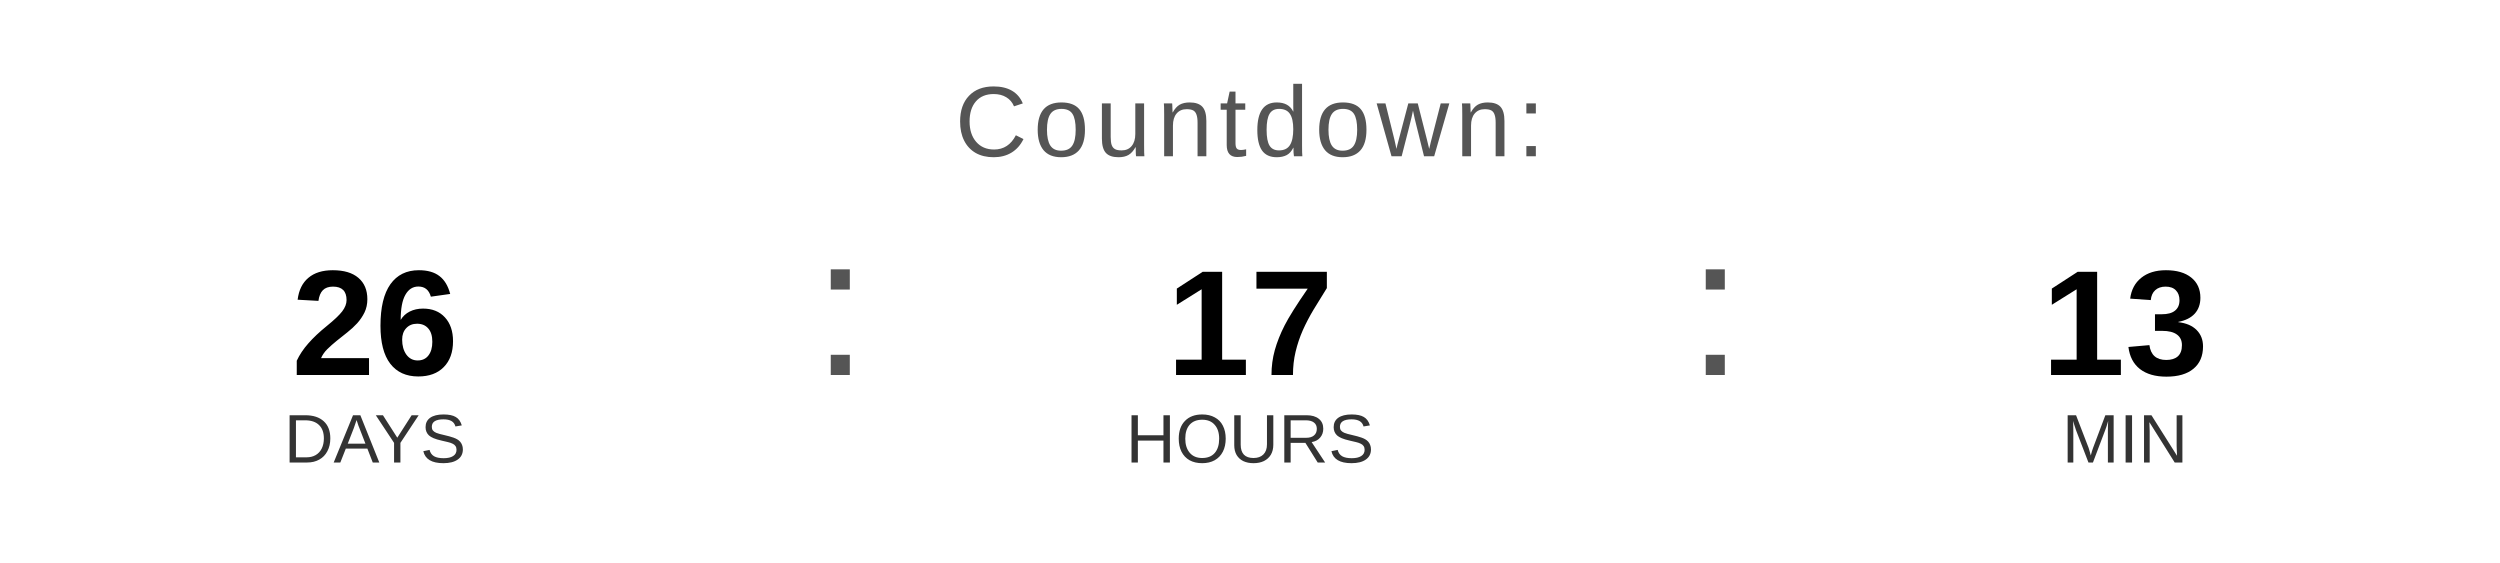
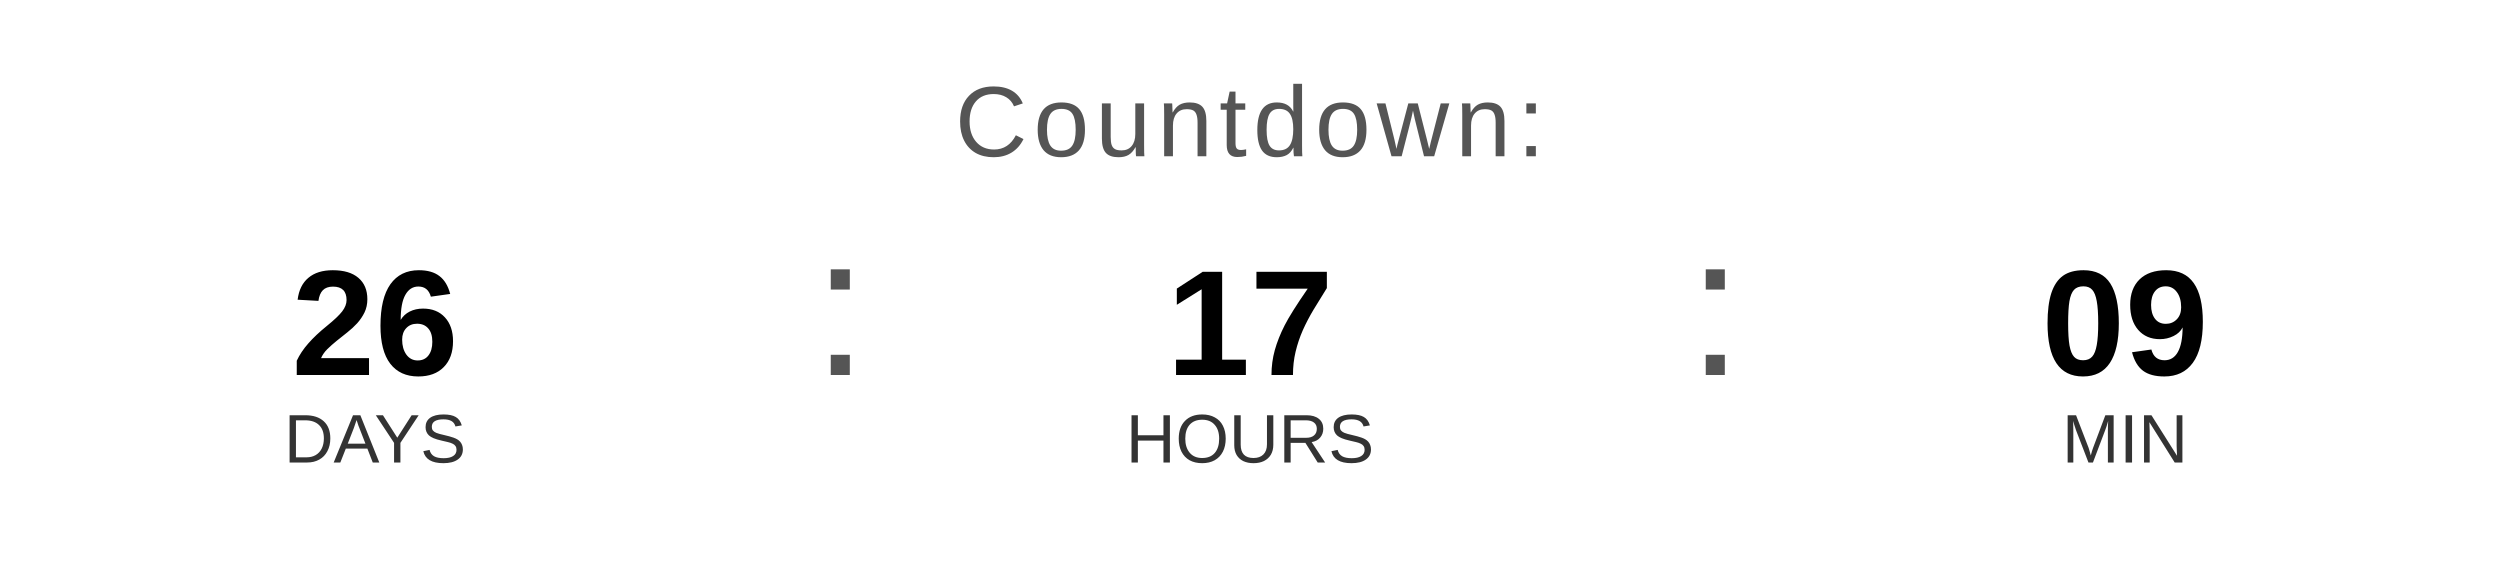
<svg xmlns="http://www.w3.org/2000/svg" width="400" height="90" viewBox="0 0 400 90">
  <text x="200" y="25" font-family="Arial, Helvetica, sans-serif" font-size="16" fill="#555555" text-anchor="middle" letter-spacing="1">
    Countdown:
  </text>
  <text x="60" y="60" font-family="Arial, Helvetica, sans-serif" font-size="24" font-weight="bold" fill="#000000" text-anchor="middle">26</text>
  <text x="60" y="74" font-family="Arial, Helvetica, sans-serif" font-size="11" fill="#333333" text-anchor="middle">DAYS</text>
  <text x="130" y="60" font-family="Arial, sans-serif" font-size="32" fill="#555555">:</text>
  <text x="200" y="60" font-family="Arial, Helvetica, sans-serif" font-size="24" font-weight="bold" fill="#000000" text-anchor="middle">17</text>
  <text x="200" y="74" font-family="Arial, Helvetica, sans-serif" font-size="11" fill="#333333" text-anchor="middle">HOURS</text>
  <text x="270" y="60" font-family="Arial, sans-serif" font-size="32" fill="#555555">:</text>
-   <text x="340" y="60" font-family="Arial, Helvetica, sans-serif" font-size="24" font-weight="bold" fill="#000000" text-anchor="middle">13</text>
+   <text x="340" y="60" font-family="Arial, Helvetica, sans-serif" font-size="24" font-weight="bold" fill="#000000" text-anchor="middle">09</text>
  <text x="340" y="74" font-family="Arial, Helvetica, sans-serif" font-size="11" fill="#333333" text-anchor="middle">MIN</text>
</svg>
